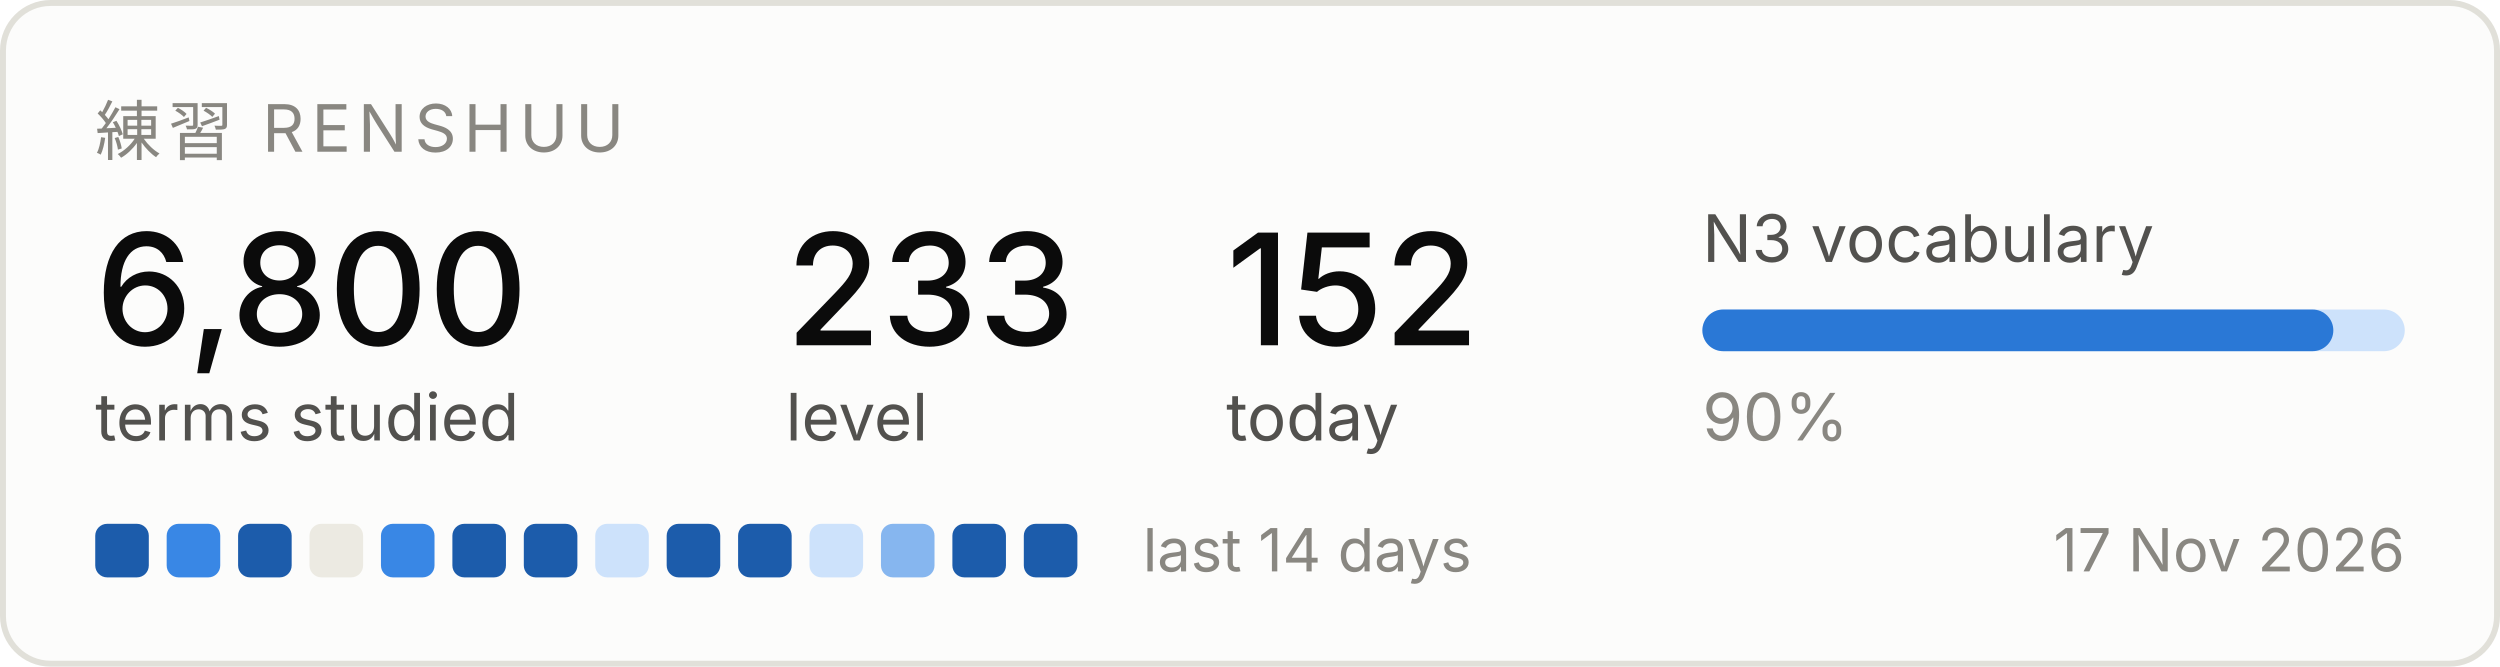
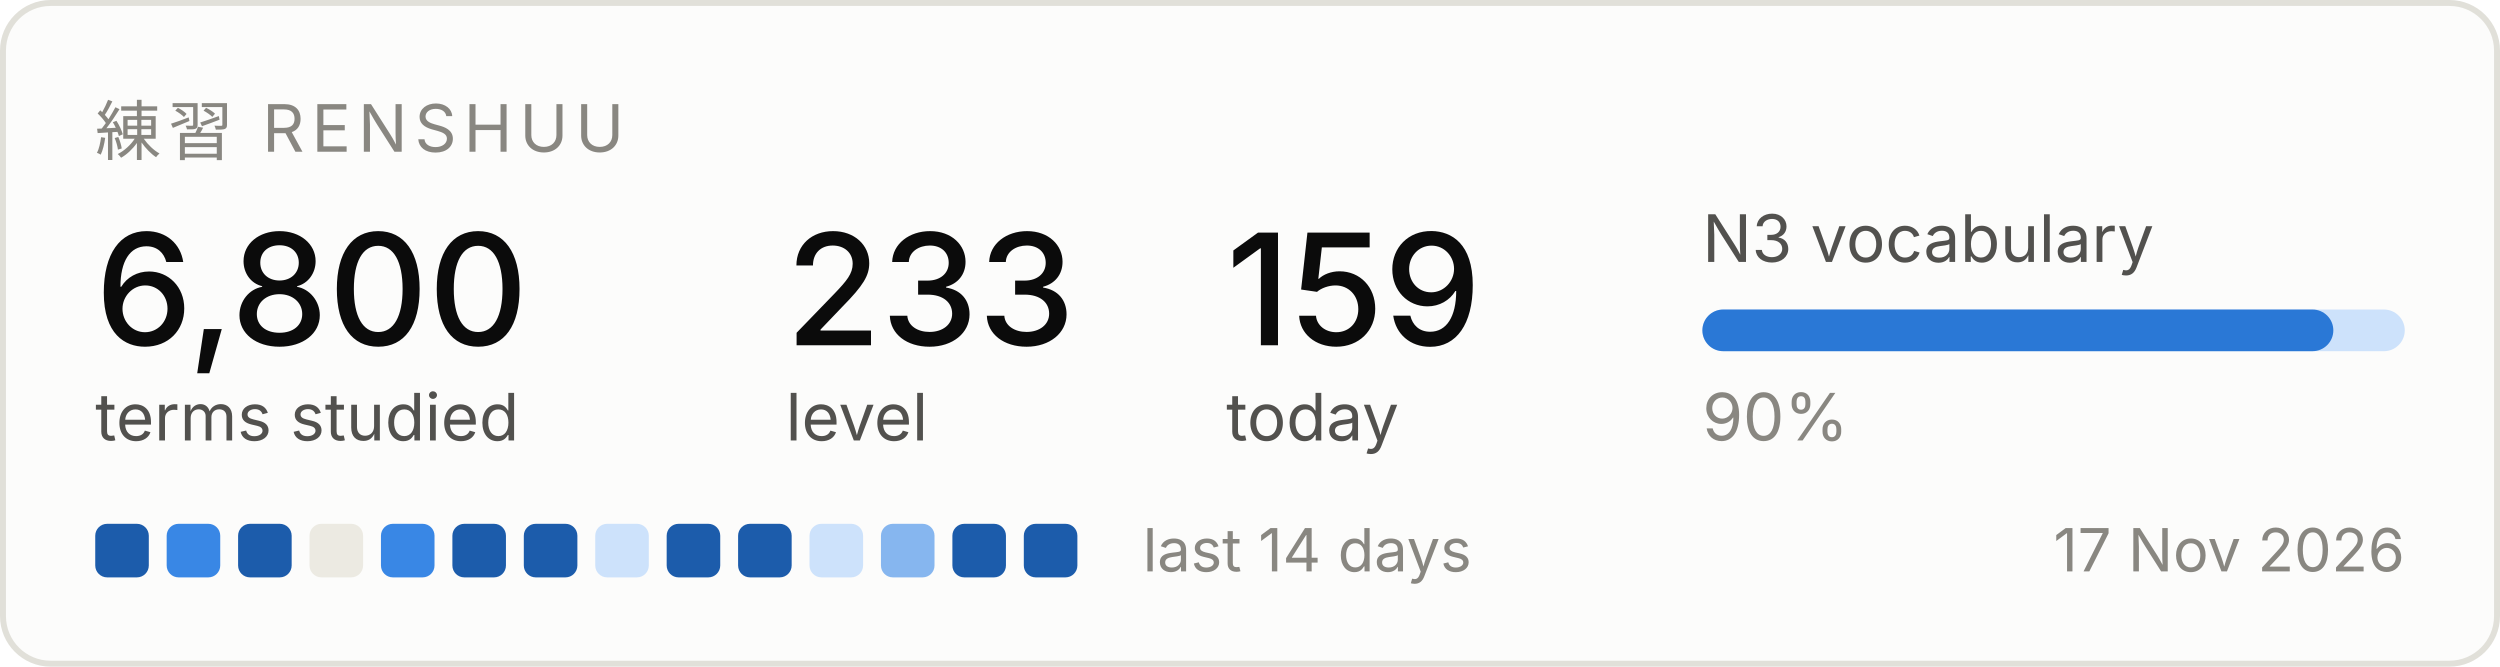
<svg xmlns="http://www.w3.org/2000/svg" width="420" height="112" viewBox="0 0 420 112" role="img" aria-label="Renshuu study progress">
  <rect x="0.5" y="0.5" width="419" height="111" rx="8" fill="#fcfcfb" stroke="#e1e0d9" />
  <text x="16" y="26" font-family="system-ui, -apple-system, Segoe UI, sans-serif" font-size="11" fill="#898781" letter-spacing="1.2">練習  RENSHUU</text>
  <text x="16" y="58" font-family="system-ui, -apple-system, Segoe UI, sans-serif" font-size="26" fill="#0b0b0b" font-weight="500">6,800</text>
  <text x="16" y="74" font-family="system-ui, -apple-system, Segoe UI, sans-serif" font-size="11" fill="#52514e">terms studied</text>
  <text x="132" y="58" font-family="system-ui, -apple-system, Segoe UI, sans-serif" font-size="26" fill="#0b0b0b" font-weight="500">233</text>
  <text x="132" y="74" font-family="system-ui, -apple-system, Segoe UI, sans-serif" font-size="11" fill="#52514e">level</text>
-   <text x="206" y="58" font-family="system-ui, -apple-system, Segoe UI, sans-serif" font-size="26" fill="#0b0b0b" font-weight="500">152</text>
+   <text x="206" y="58" font-family="system-ui, -apple-system, Segoe UI, sans-serif" font-size="26" fill="#0b0b0b" font-weight="500">159</text>
  <text x="206" y="74" font-family="system-ui, -apple-system, Segoe UI, sans-serif" font-size="11" fill="#52514e">today</text>
  <text x="286" y="44" font-family="system-ui, -apple-system, Segoe UI, sans-serif" font-size="11" fill="#52514e">N3 vocabulary</text>
  <rect x="286" y="52" width="118" height="7" rx="3.5" fill="#cde2fb" />
  <rect x="286" y="52" width="106" height="7" rx="3.5" fill="#2a78d6" />
  <text x="286" y="74" font-family="system-ui, -apple-system, Segoe UI, sans-serif" font-size="11" fill="#898781">90%</text>
  <rect x="16" y="88" width="9" height="9" rx="2" fill="#1c5cab" />
  <rect x="28" y="88" width="9" height="9" rx="2" fill="#3987e5" />
  <rect x="40" y="88" width="9" height="9" rx="2" fill="#1c5cab" />
  <rect x="52" y="88" width="9" height="9" rx="2" fill="#eceae2" />
  <rect x="64" y="88" width="9" height="9" rx="2" fill="#3987e5" />
  <rect x="76" y="88" width="9" height="9" rx="2" fill="#1c5cab" />
  <rect x="88" y="88" width="9" height="9" rx="2" fill="#1c5cab" />
  <rect x="100" y="88" width="9" height="9" rx="2" fill="#cde2fb" />
  <rect x="112" y="88" width="9" height="9" rx="2" fill="#1c5cab" />
  <rect x="124" y="88" width="9" height="9" rx="2" fill="#1c5cab" />
  <rect x="136" y="88" width="9" height="9" rx="2" fill="#cde2fb" />
  <rect x="148" y="88" width="9" height="9" rx="2" fill="#86b6ef" />
  <rect x="160" y="88" width="9" height="9" rx="2" fill="#1c5cab" />
  <rect x="172" y="88" width="9" height="9" rx="2" fill="#1c5cab" />
  <text x="192" y="96" font-family="system-ui, -apple-system, Segoe UI, sans-serif" font-size="10" fill="#898781">last 14 days</text>
  <text x="404" y="96" font-family="system-ui, -apple-system, Segoe UI, sans-serif" font-size="10" fill="#898781" text-anchor="end">17 Nov 2026</text>
</svg>
